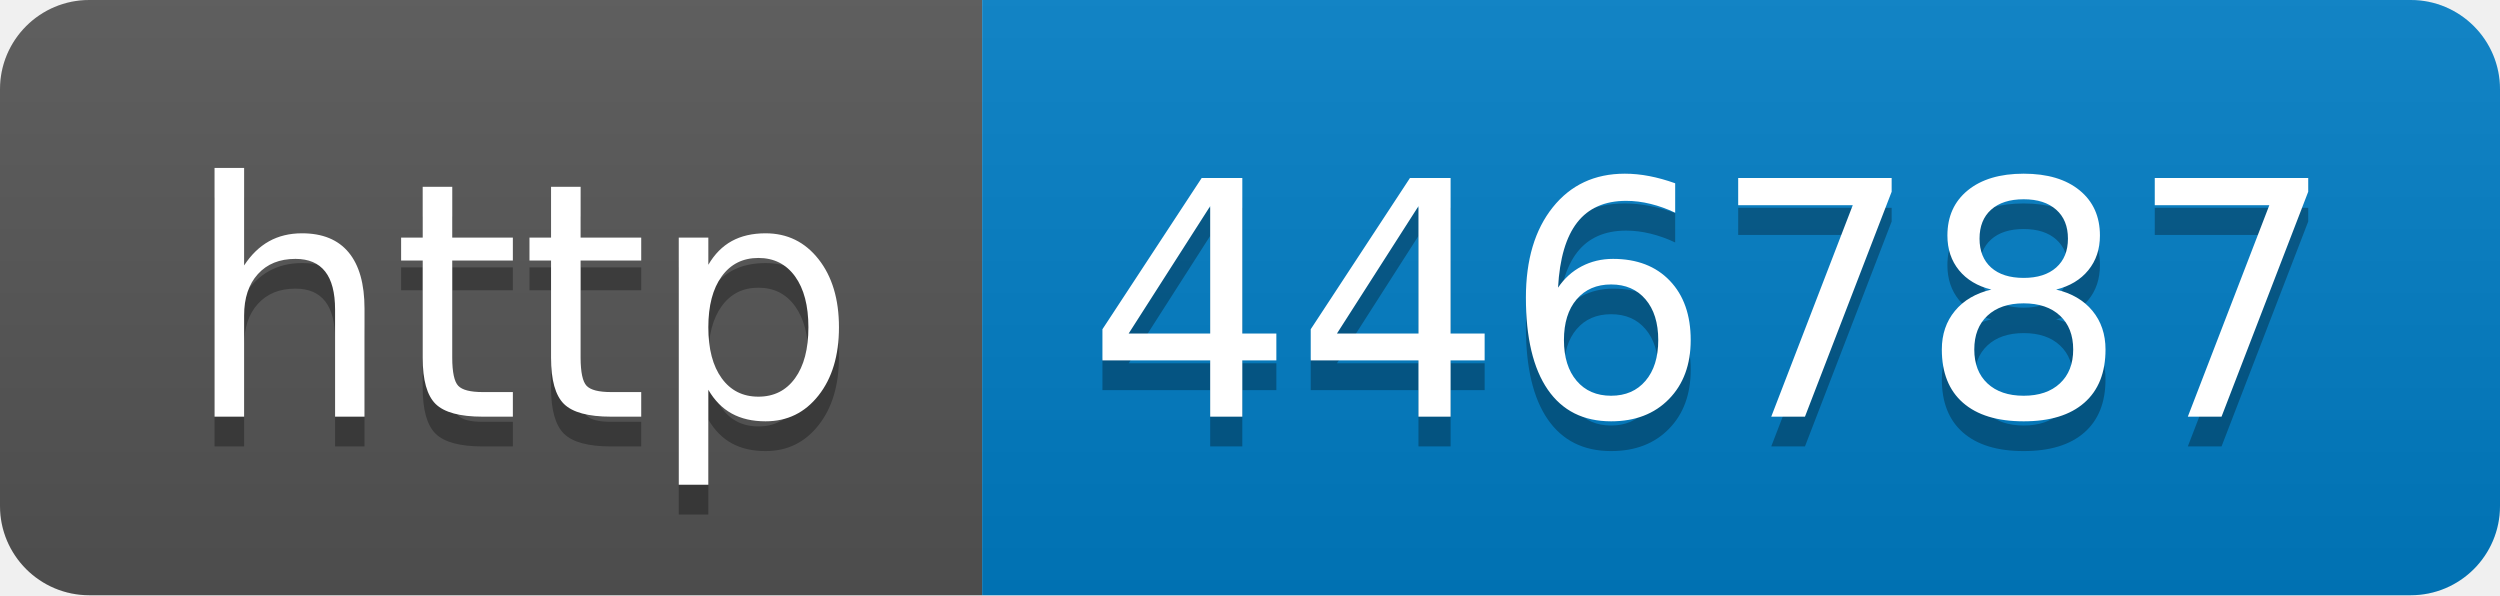
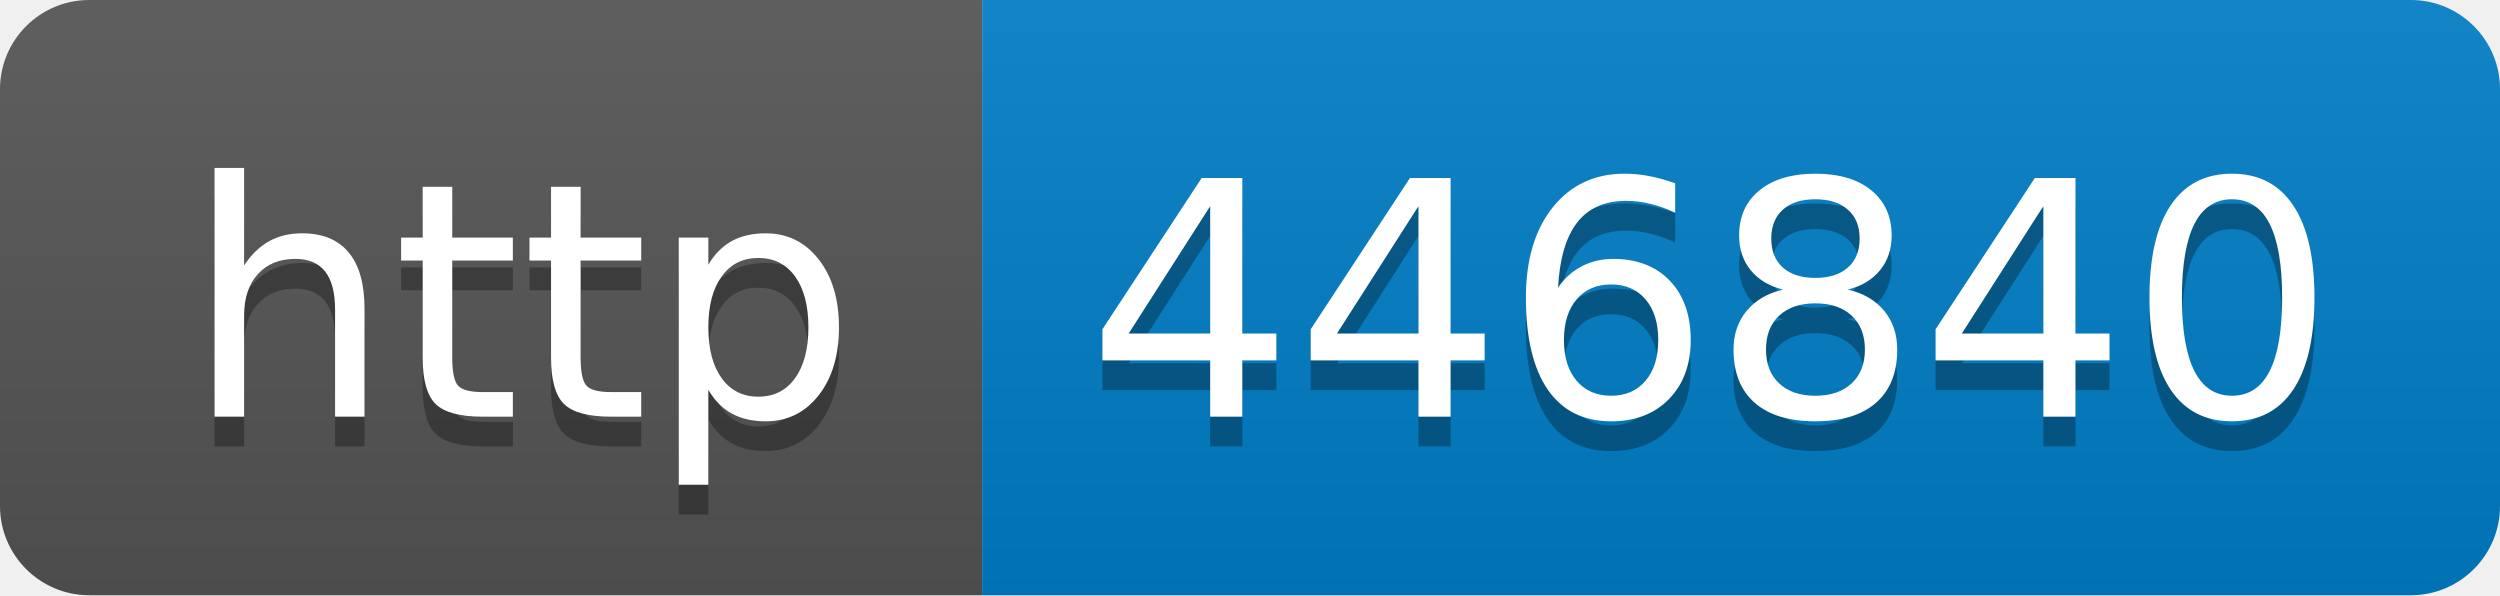
- <svg xmlns="http://www.w3.org/2000/svg" width="84" height="20" role="img" aria-label="http: 446787">
+ <svg xmlns="http://www.w3.org/2000/svg" width="84" height="20" role="img" aria-label="http: 446840">
  <linearGradient id="s" x2="0" y2="100%">
    <stop offset="0" stop-color="#bbb" stop-opacity=".1" />
    <stop offset="1" stop-opacity=".1" />
  </linearGradient>
  <clipPath id="r">
    <rect width="84" height="20" rx="3" fill="#fff" />
  </clipPath>
  <g clip-path="url(#r)">
    <rect width="33" height="20" fill="#555" />
    <rect x="33" width="51" height="20" fill="#007ec6" />
    <rect width="84" height="20" fill="url(#s)" />
  </g>
  <g fill="#fff" text-anchor="middle" font-family="Verdana,Geneva,DejaVu Sans,sans-serif" text-rendering="geometricPrecision" font-size="110">
    <text aria-hidden="true" x="175" y="150" fill="#010101" fill-opacity=".3" transform="scale(.1)" textLength="230">http</text>
    <text x="175" y="140" transform="scale(.1)" fill="#fff" textLength="230">http</text>
-     <text aria-hidden="true" x="575" y="150" fill="#010101" fill-opacity=".3" transform="scale(.1)" textLength="410">446787</text>
-     <text x="575" y="140" transform="scale(.1)" fill="#fff" textLength="410">446787</text>
+     <text aria-hidden="true" x="575" y="150" fill="#010101" fill-opacity=".3" transform="scale(.1)" textLength="410">446840</text>
+     <text x="575" y="140" transform="scale(.1)" fill="#fff" textLength="410">446840</text>
  </g>
</svg>
